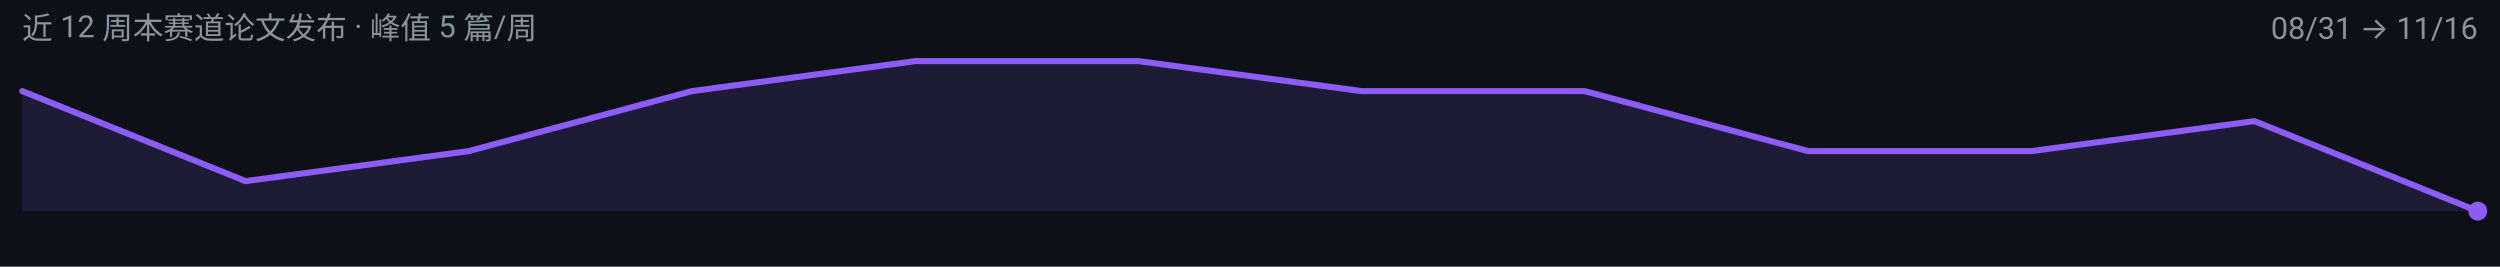
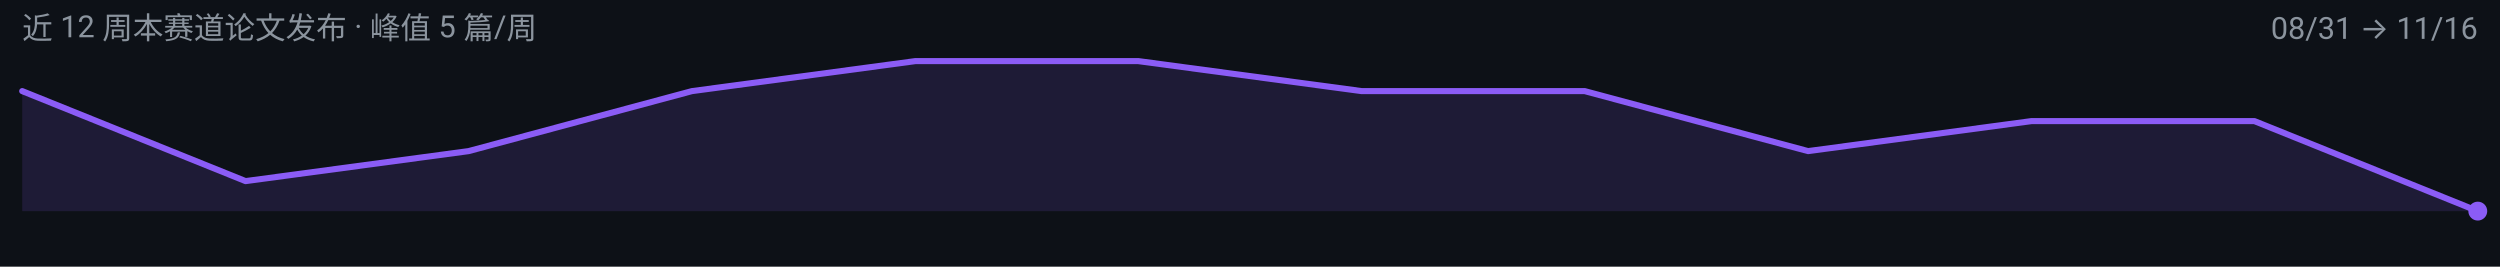
<svg xmlns="http://www.w3.org/2000/svg" width="900" height="96" viewBox="0 0 900 96" role="img" aria-label="latent-visual-reasoning 周度趋势">
  <rect width="900" height="96" fill="#0D1117" />
  <g font-family="-apple-system, BlinkMacSystemFont, 'Segoe UI', 'Noto Sans SC', 'PingFang SC', 'Microsoft YaHei', Roboto, sans-serif">
-     <path d="M 8.0,76.0 L 8.0,32.8 L 88.4,65.2 L 168.7,54.4 L 249.1,32.8 L 329.5,22.0 L 409.8,22.0 L 490.2,32.8 L 570.5,32.8 L 650.9,54.4 L 731.3,54.4 L 811.6,43.6 L 892.0,76.0 L 892.0,76.0 Z" fill="#8B5CF6" fill-opacity="0.14" />
-     <path d="M 8.0,32.8 L 88.4,65.2 L 168.7,54.4 L 249.1,32.8 L 329.5,22.0 L 409.8,22.0 L 490.2,32.8 L 570.5,32.8 L 650.9,54.4 L 731.3,54.4 L 811.6,43.6 L 892.0,76.0" fill="none" stroke="#8B5CF6" stroke-width="2.2" stroke-linejoin="round" stroke-linecap="round" />
+     <path d="M 8.0,76.0 L 8.0,32.8 L 88.4,65.2 L 168.7,54.4 L 249.1,32.8 L 329.5,22.0 L 409.8,22.0 L 490.2,32.8 L 570.5,32.8 L 650.9,54.4 L 731.3,43.6 L 811.6,43.6 L 892.0,76.0 L 892.0,76.0 Z" fill="#8B5CF6" fill-opacity="0.14" />
+     <path d="M 8.0,32.8 L 88.4,65.2 L 168.7,54.4 L 249.1,32.8 L 329.5,22.0 L 409.8,22.0 L 490.2,32.8 L 570.5,32.8 L 650.9,54.4 L 731.3,43.6 L 811.6,43.6 L 892.0,76.0" fill="none" stroke="#8B5CF6" stroke-width="2.2" stroke-linejoin="round" stroke-linecap="round" />
    <circle cx="892.0" cy="76.0" r="3.4" fill="#8B5CF6" />
    <text x="8" y="14" font-size="11" fill="#8B949E">近 12 周本赛道论文发布 · 峰值 5 篇/周</text>
    <text x="892" y="14" font-size="11" text-anchor="end" fill="#8B949E">08/31 → 11/16</text>
  </g>
</svg>
